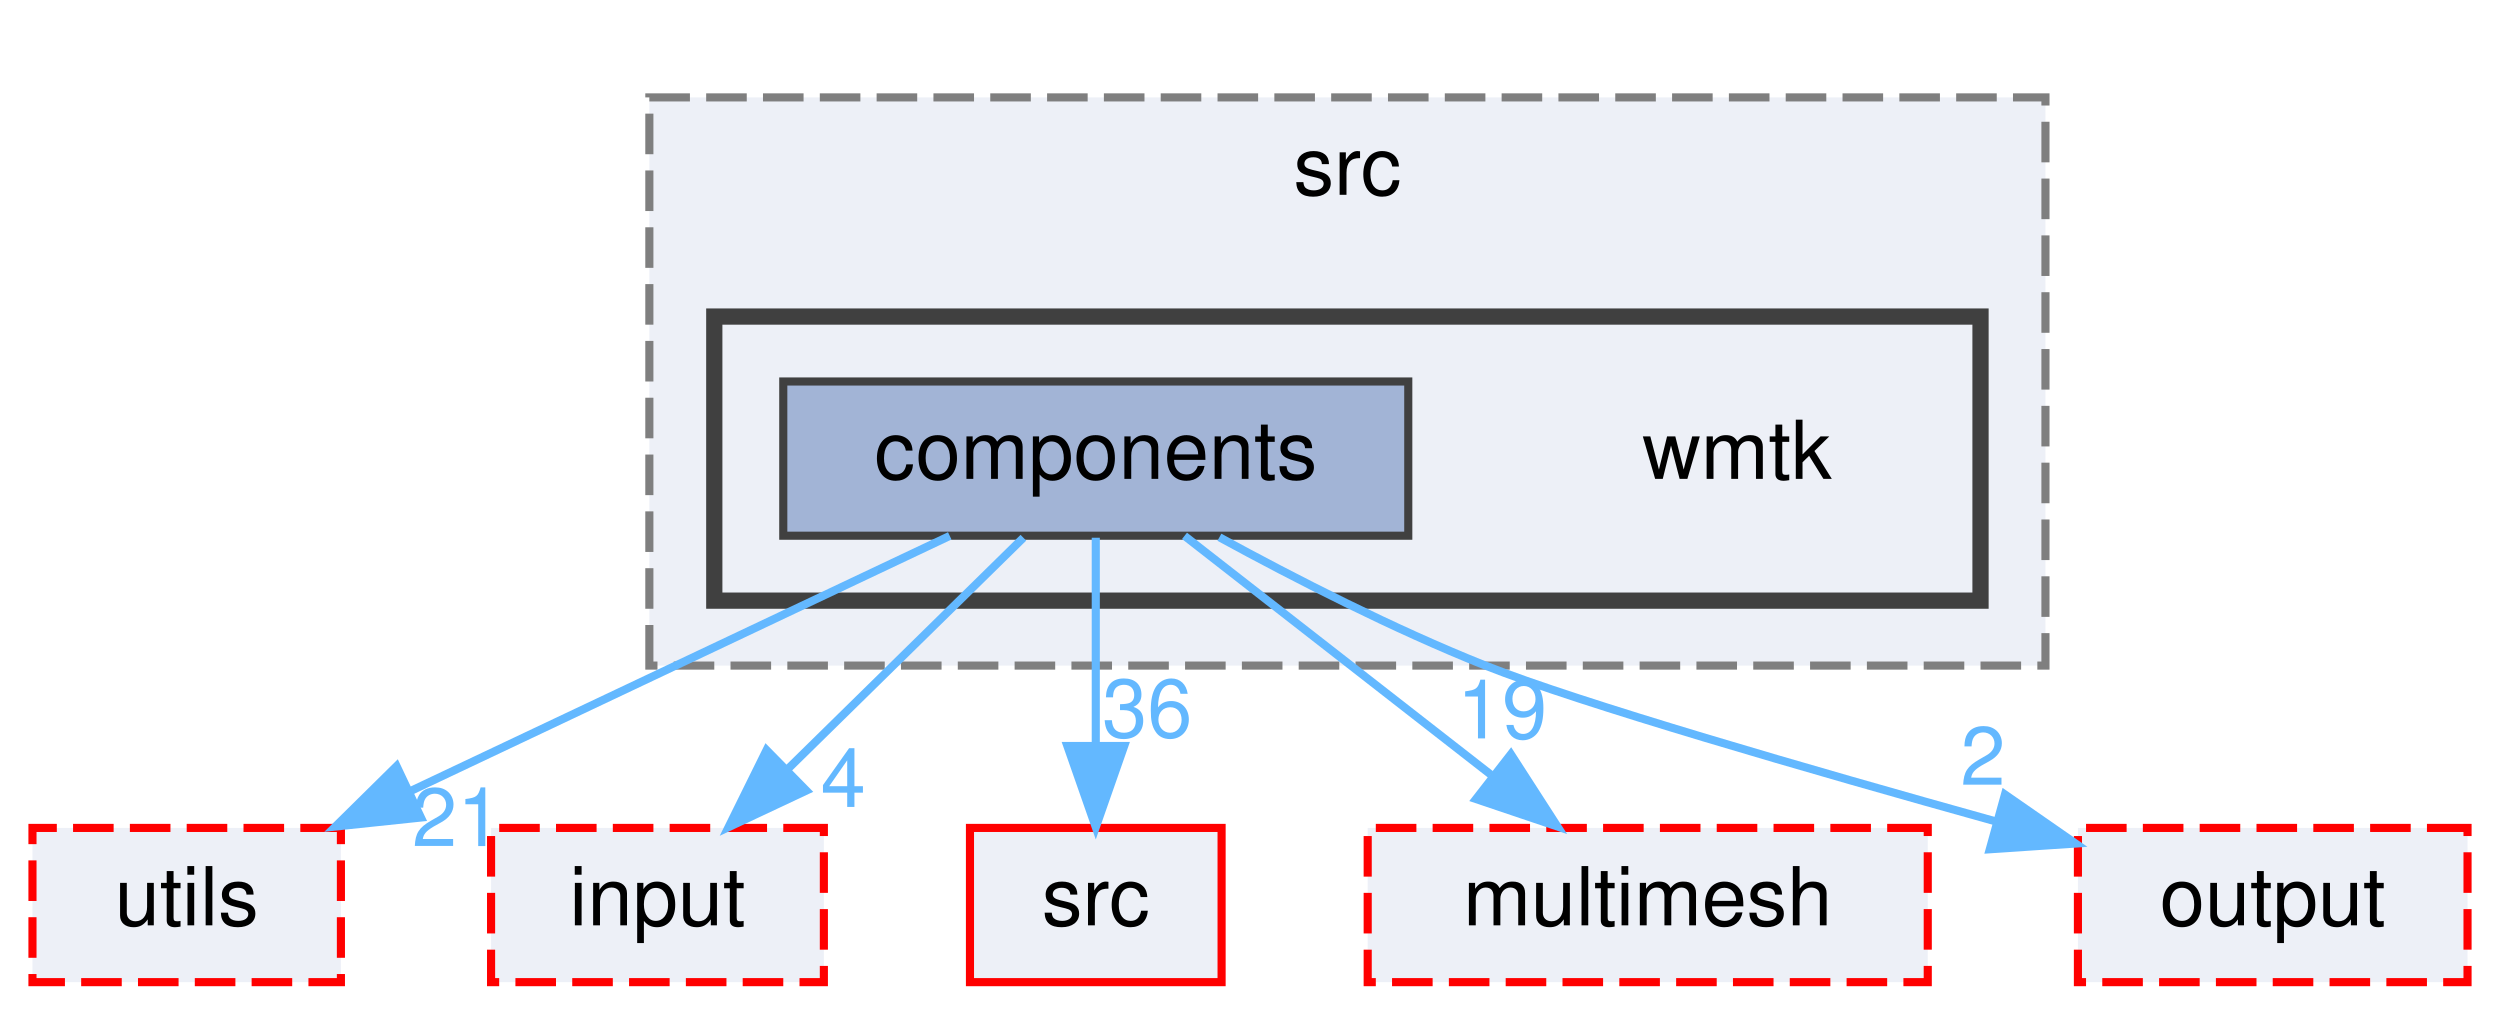
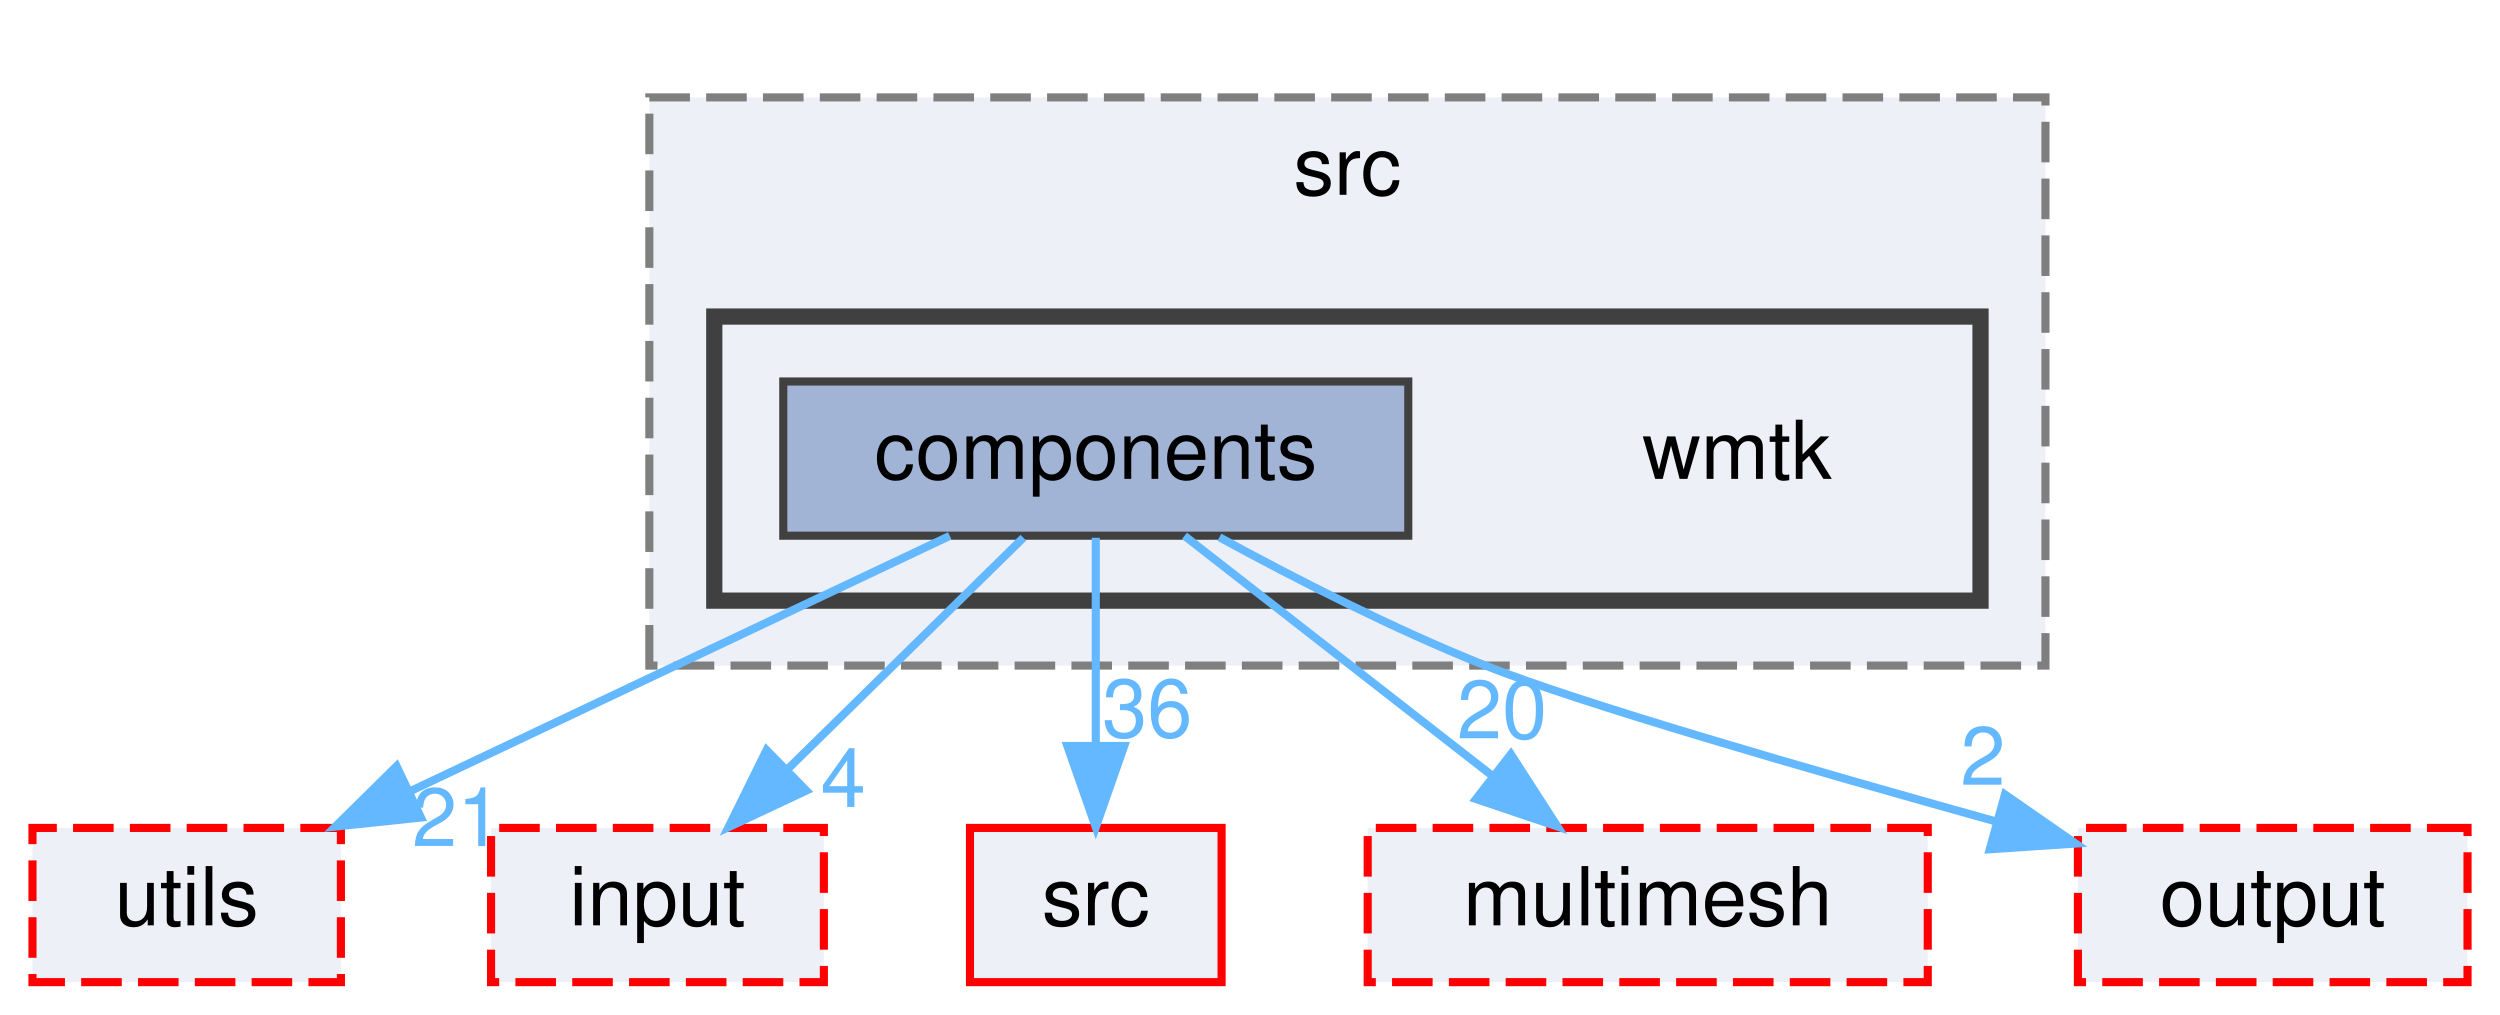
<svg xmlns="http://www.w3.org/2000/svg" xmlns:xlink="http://www.w3.org/1999/xlink" width="308pt" height="125pt" viewBox="0.00 0.00 308.00 125.00">
  <g id="graph0" class="graph" transform="scale(1 1) rotate(0) translate(4 121)">
    <g id="clust1" class="cluster">
      <g id="a_clust1">
        <a xlink:href="dir_571e24f90d3ce1b7587ea13ead6f3767.html" target="_top" xlink:title="src">
          <polygon fill="#edf0f7" stroke="#7f7f7f" stroke-dasharray="5,2" points="76,-39 76,-109 248,-109 248,-39 76,-39" />
          <text text-anchor="middle" x="162" y="-97" font-family="Helvetica,sans-Serif" font-size="10.00">src</text>
        </a>
      </g>
    </g>
    <g id="clust2" class="cluster">
      <g id="a_clust2">
        <a xlink:href="dir_db1192af29bedf0b001fd297270d4aac.html" target="_top">
          <polygon fill="#edf0f7" stroke="#404040" stroke-width="2" points="84,-47 84,-82 240,-82 240,-47 84,-47" />
        </a>
      </g>
    </g>
    <g id="node1" class="node">
      <text text-anchor="middle" x="210" y="-62" font-family="Helvetica,sans-Serif" font-size="10.00">wmtk</text>
    </g>
    <g id="node2" class="node">
      <g id="a_node2">
        <a xlink:href="dir_dab101c0d1fd078a451e917f0994dab5.html" target="_top" xlink:title="components">
          <polygon fill="#a2b4d6" stroke="#404040" points="169.5,-74 92.5,-74 92.5,-55 169.5,-55 169.5,-74" />
          <text text-anchor="middle" x="131" y="-62" font-family="Helvetica,sans-Serif" font-size="10.00">components</text>
        </a>
      </g>
    </g>
    <g id="node3" class="node">
      <g id="a_node3">
        <a xlink:href="dir_141255b66ec4604466b3430e281cf831.html" target="_top" xlink:title="utils">
          <polygon fill="#edf0f7" stroke="red" stroke-dasharray="5,2" points="38,-19 0,-19 0,0 38,0 38,-19" />
          <text text-anchor="middle" x="19" y="-7" font-family="Helvetica,sans-Serif" font-size="10.00">utils</text>
        </a>
      </g>
    </g>
    <g id="edge5" class="edge">
      <g id="a_edge5">
        <a xlink:href="dir_000012_000160.html" target="_top">
          <path fill="none" stroke="#63b8ff" d="M113.01,-54.98C95.07,-46.5 67.28,-33.35 46.57,-23.54" />
          <polygon fill="#63b8ff" stroke="#63b8ff" points="47.86,-20.28 37.32,-19.17 44.86,-26.61 47.86,-20.28" />
        </a>
      </g>
      <g id="a_edge5-headlabel">
        <a xlink:href="dir_000012_000160.html" target="_top" xlink:title="21">
          <text text-anchor="middle" x="52.32" y="-16.76" font-family="Helvetica,sans-Serif" font-size="10.00" fill="#63b8ff">21</text>
        </a>
      </g>
    </g>
    <g id="node4" class="node">
      <g id="a_node4">
        <a xlink:href="dir_667f484269a706bdfedaceac6b9e3e52.html" target="_top" xlink:title="input">
          <polygon fill="#edf0f7" stroke="red" stroke-dasharray="5,2" points="97.5,-19 56.5,-19 56.5,0 97.5,0 97.5,-19" />
          <text text-anchor="middle" x="77" y="-7" font-family="Helvetica,sans-Serif" font-size="10.00">input</text>
        </a>
      </g>
    </g>
    <g id="edge1" class="edge">
      <g id="a_edge1">
        <a xlink:href="dir_000012_000063.html" target="_top">
          <path fill="none" stroke="#63b8ff" d="M122.08,-54.75C114.22,-47.03 102.57,-35.6 93.08,-26.28" />
          <polygon fill="#63b8ff" stroke="#63b8ff" points="95.34,-23.6 85.75,-19.09 90.44,-28.59 95.34,-23.6" />
        </a>
      </g>
      <g id="a_edge1-headlabel">
        <a xlink:href="dir_000012_000063.html" target="_top" xlink:title="4">
          <text text-anchor="middle" x="99.89" y="-21.59" font-family="Helvetica,sans-Serif" font-size="10.00" fill="#63b8ff">4</text>
        </a>
      </g>
    </g>
    <g id="node5" class="node">
      <g id="a_node5">
        <a xlink:href="dir_68267d1309a1af8e8297ef4c3efbcdba.html" target="_top" xlink:title="src">
          <polygon fill="#edf0f7" stroke="red" points="146.5,-19 115.5,-19 115.5,0 146.5,0 146.5,-19" />
          <text text-anchor="middle" x="131" y="-7" font-family="Helvetica,sans-Serif" font-size="10.00">src</text>
        </a>
      </g>
    </g>
-     <g id="edge3" class="edge">
-       <g id="a_edge3">
+     <g id="edge4" class="edge">
+       <g id="a_edge4">
        <a xlink:href="dir_000012_000134.html" target="_top">
          <path fill="none" stroke="#63b8ff" d="M131,-54.75C131,-47.8 131,-37.85 131,-29.13" />
          <polygon fill="#63b8ff" stroke="#63b8ff" points="134.5,-29.09 131,-19.09 127.5,-29.09 134.5,-29.09" />
        </a>
      </g>
-       <g id="a_edge3-headlabel">
+       <g id="a_edge4-headlabel">
        <a xlink:href="dir_000012_000134.html" target="_top" xlink:title="36">
          <text text-anchor="middle" x="137.34" y="-30.18" font-family="Helvetica,sans-Serif" font-size="10.00" fill="#63b8ff">36</text>
        </a>
      </g>
    </g>
    <g id="node6" class="node">
      <g id="a_node6">
        <a xlink:href="dir_70e3a2ee9e25893df7f24c6156c1d472.html" target="_top" xlink:title="multimesh">
          <polygon fill="#edf0f7" stroke="red" stroke-dasharray="5,2" points="233.5,-19 164.5,-19 164.5,0 233.5,0 233.5,-19" />
          <text text-anchor="middle" x="199" y="-7" font-family="Helvetica,sans-Serif" font-size="10.00">multimesh</text>
        </a>
      </g>
    </g>
-     <g id="edge4" class="edge">
-       <g id="a_edge4">
+     <g id="edge3" class="edge">
+       <g id="a_edge3">
        <a xlink:href="dir_000012_000102.html" target="_top">
          <path fill="none" stroke="#63b8ff" d="M141.93,-54.98C152.08,-47.07 167.42,-35.11 179.65,-25.58" />
          <polygon fill="#63b8ff" stroke="#63b8ff" points="182.14,-28.08 187.88,-19.17 177.84,-22.56 182.14,-28.08" />
        </a>
      </g>
-       <g id="a_edge4-headlabel">
-         <a xlink:href="dir_000012_000102.html" target="_top" xlink:title="19">
-           <text text-anchor="middle" x="181.05" y="-30.03" font-family="Helvetica,sans-Serif" font-size="10.00" fill="#63b8ff">19</text>
+       <g id="a_edge3-headlabel">
+         <a xlink:href="dir_000012_000102.html" target="_top" xlink:title="20">
+           <text text-anchor="middle" x="181.05" y="-30.03" font-family="Helvetica,sans-Serif" font-size="10.00" fill="#63b8ff">20</text>
        </a>
      </g>
    </g>
    <g id="node7" class="node">
      <g id="a_node7">
        <a xlink:href="dir_c2a2448aa4410a2735c93a90deffb512.html" target="_top" xlink:title="output">
          <polygon fill="#edf0f7" stroke="red" stroke-dasharray="5,2" points="300,-19 252,-19 252,0 300,0 300,-19" />
          <text text-anchor="middle" x="276" y="-7" font-family="Helvetica,sans-Serif" font-size="10.00">output</text>
        </a>
      </g>
    </g>
    <g id="edge2" class="edge">
      <g id="a_edge2">
        <a xlink:href="dir_000012_000111.html" target="_top">
          <path fill="none" stroke="#63b8ff" d="M146.23,-54.81C155.5,-49.75 167.7,-43.5 179,-39 190.51,-34.42 218.8,-26.23 241.88,-19.8" />
          <polygon fill="#63b8ff" stroke="#63b8ff" points="243.01,-23.12 251.71,-17.08 241.14,-16.37 243.01,-23.12" />
        </a>
      </g>
      <g id="a_edge2-headlabel">
        <a xlink:href="dir_000012_000111.html" target="_top" xlink:title="2">
          <text text-anchor="middle" x="240.3" y="-24.31" font-family="Helvetica,sans-Serif" font-size="10.00" fill="#63b8ff">2</text>
        </a>
      </g>
    </g>
  </g>
</svg>
